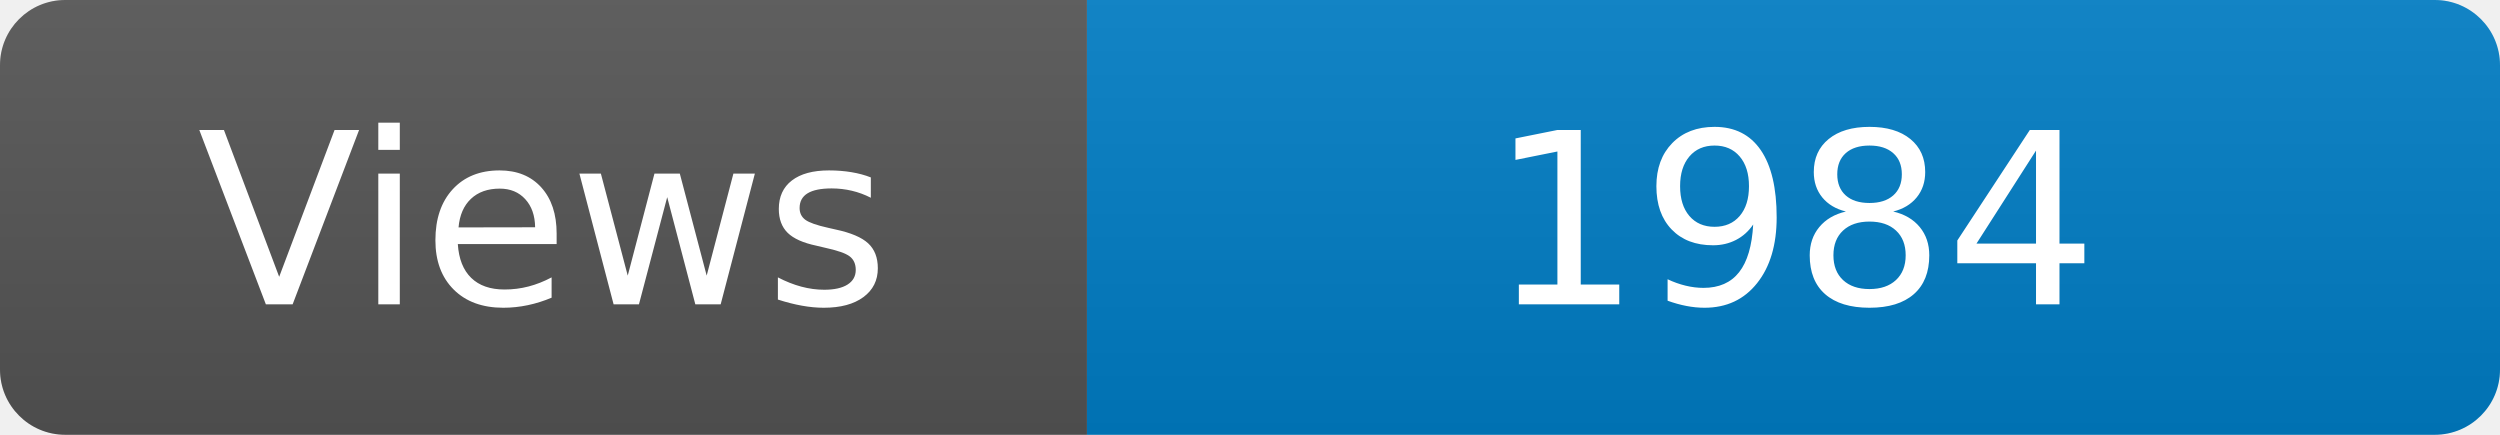
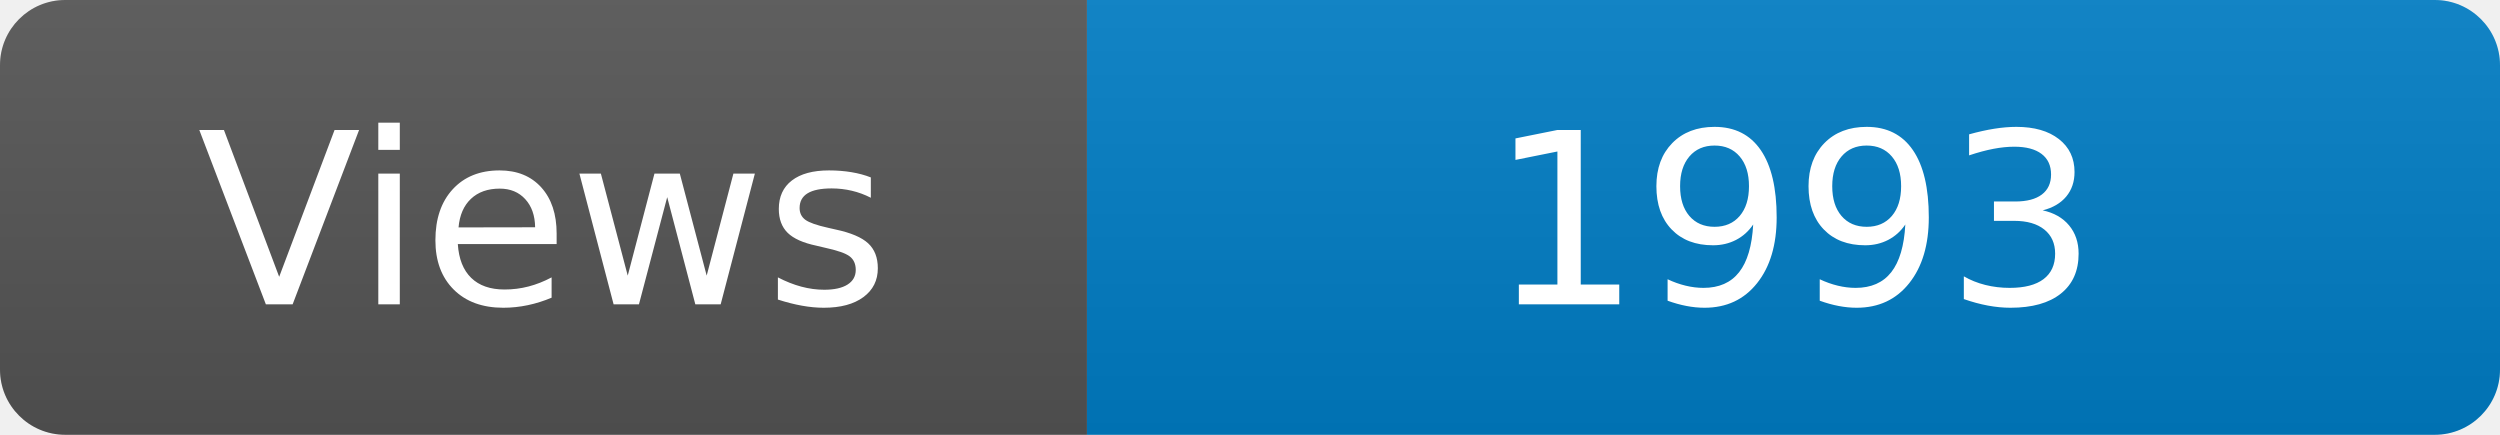
<svg xmlns="http://www.w3.org/2000/svg" width="115" height="20" role="img" aria-label="Maintained?: yes">
  <linearGradient id="s" x2="0" y2="100%">
    <stop offset="0" stop-color="#bbb" stop-opacity=".1" />
    <stop offset="1" stop-opacity=".1" />
  </linearGradient>
  <clipPath id="r">
    <rect width="115" height="20" rx="3" fill="#fff" />
  </clipPath>
  <g clip-path="url(#r)">
    <rect width="50" height="20" fill="#555" />
    <rect x="50" width="160" height="20" fill="#007ec6" />
    <rect width="115" height="20" fill="url(#s)" />
  </g>
  <g fill="#fff" text-anchor="middle" font-family="Verdana,Geneva,DejaVu Sans,sans-serif" font-size="110">
    <text x="250" y="140" transform="scale(.1)" fill="#fff">Views</text>
-     <text x="825" y="140" transform="scale(.1)" fill="#fff">1984</text>
+     <text x="825" y="140" transform="scale(.1)" fill="#fff">1993</text>
  </g>
</svg>
